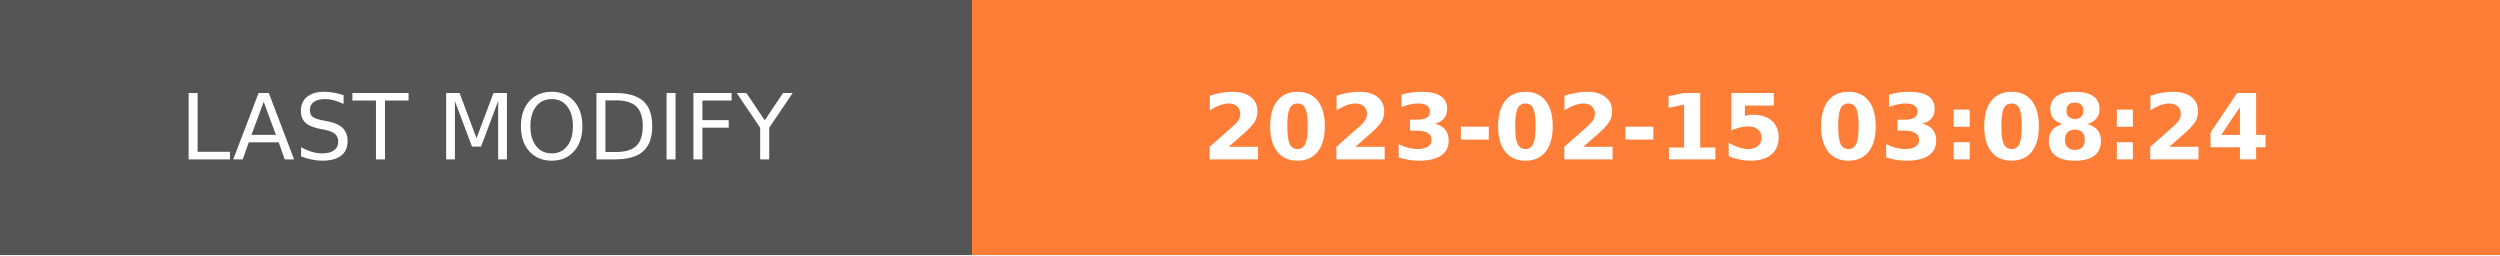
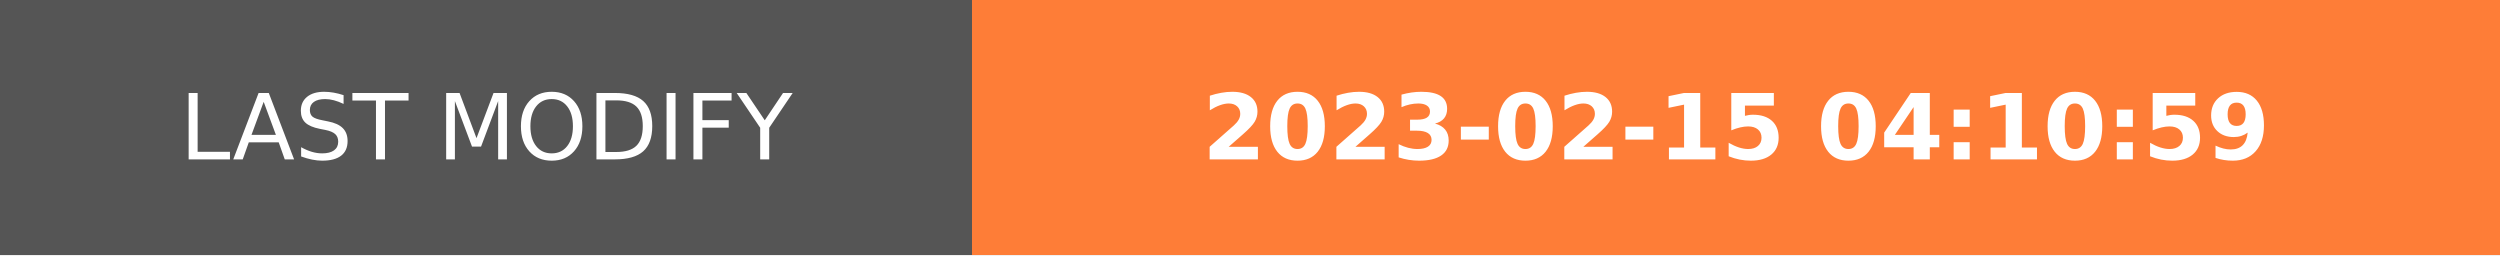
- <svg xmlns="http://www.w3.org/2000/svg" width="274.5" height="28" role="img" aria-label="LAST MODIFY: 2023-02-15 03:08:24">
+ <svg xmlns="http://www.w3.org/2000/svg" width="274.5" height="28" role="img" aria-label="LAST MODIFY: 2023-02-15 04:10:59">
  <g shape-rendering="crispEdges">
    <rect width="106.75" height="28" fill="#555" />
    <rect x="106.75" width="167.75" height="28" fill="#fe7d37" />
  </g>
  <g fill="#fff" text-anchor="middle" font-family="Verdana,Geneva,DejaVu Sans,sans-serif" text-rendering="geometricPrecision" font-size="100">
    <text transform="scale(.1)" x="533.75" y="175" textLength="827.5" fill="#fff">LAST MODIFY</text>
-     <text transform="scale(.1)" x="1906.25" y="175" textLength="1437.5" fill="#fff" font-weight="bold">2023-02-15 03:08:24</text>
+     <text transform="scale(.1)" x="1906.25" y="175" textLength="1437.5" fill="#fff" font-weight="bold">2023-02-15 04:10:59</text>
  </g>
</svg>
